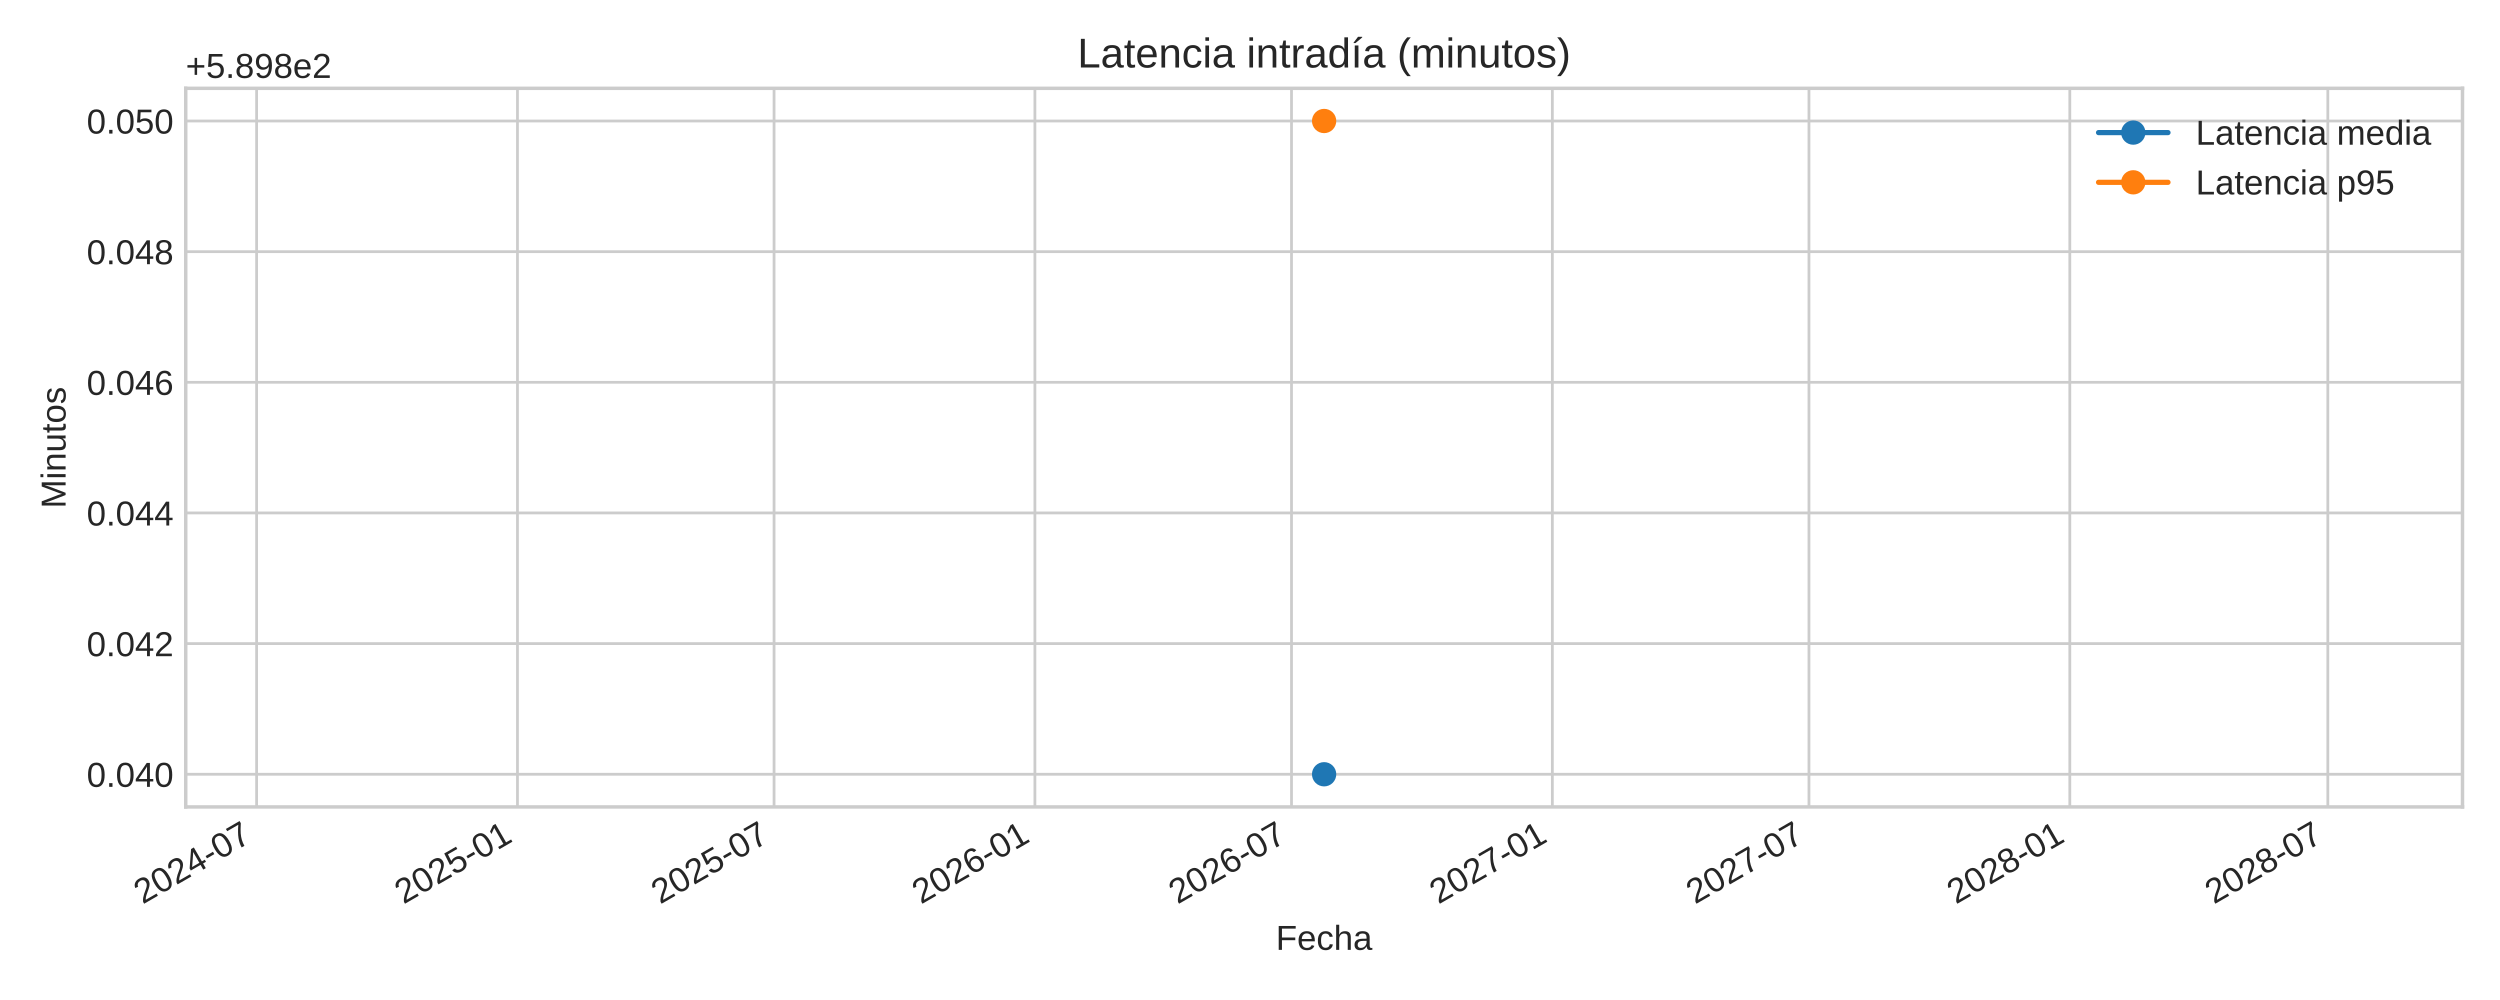
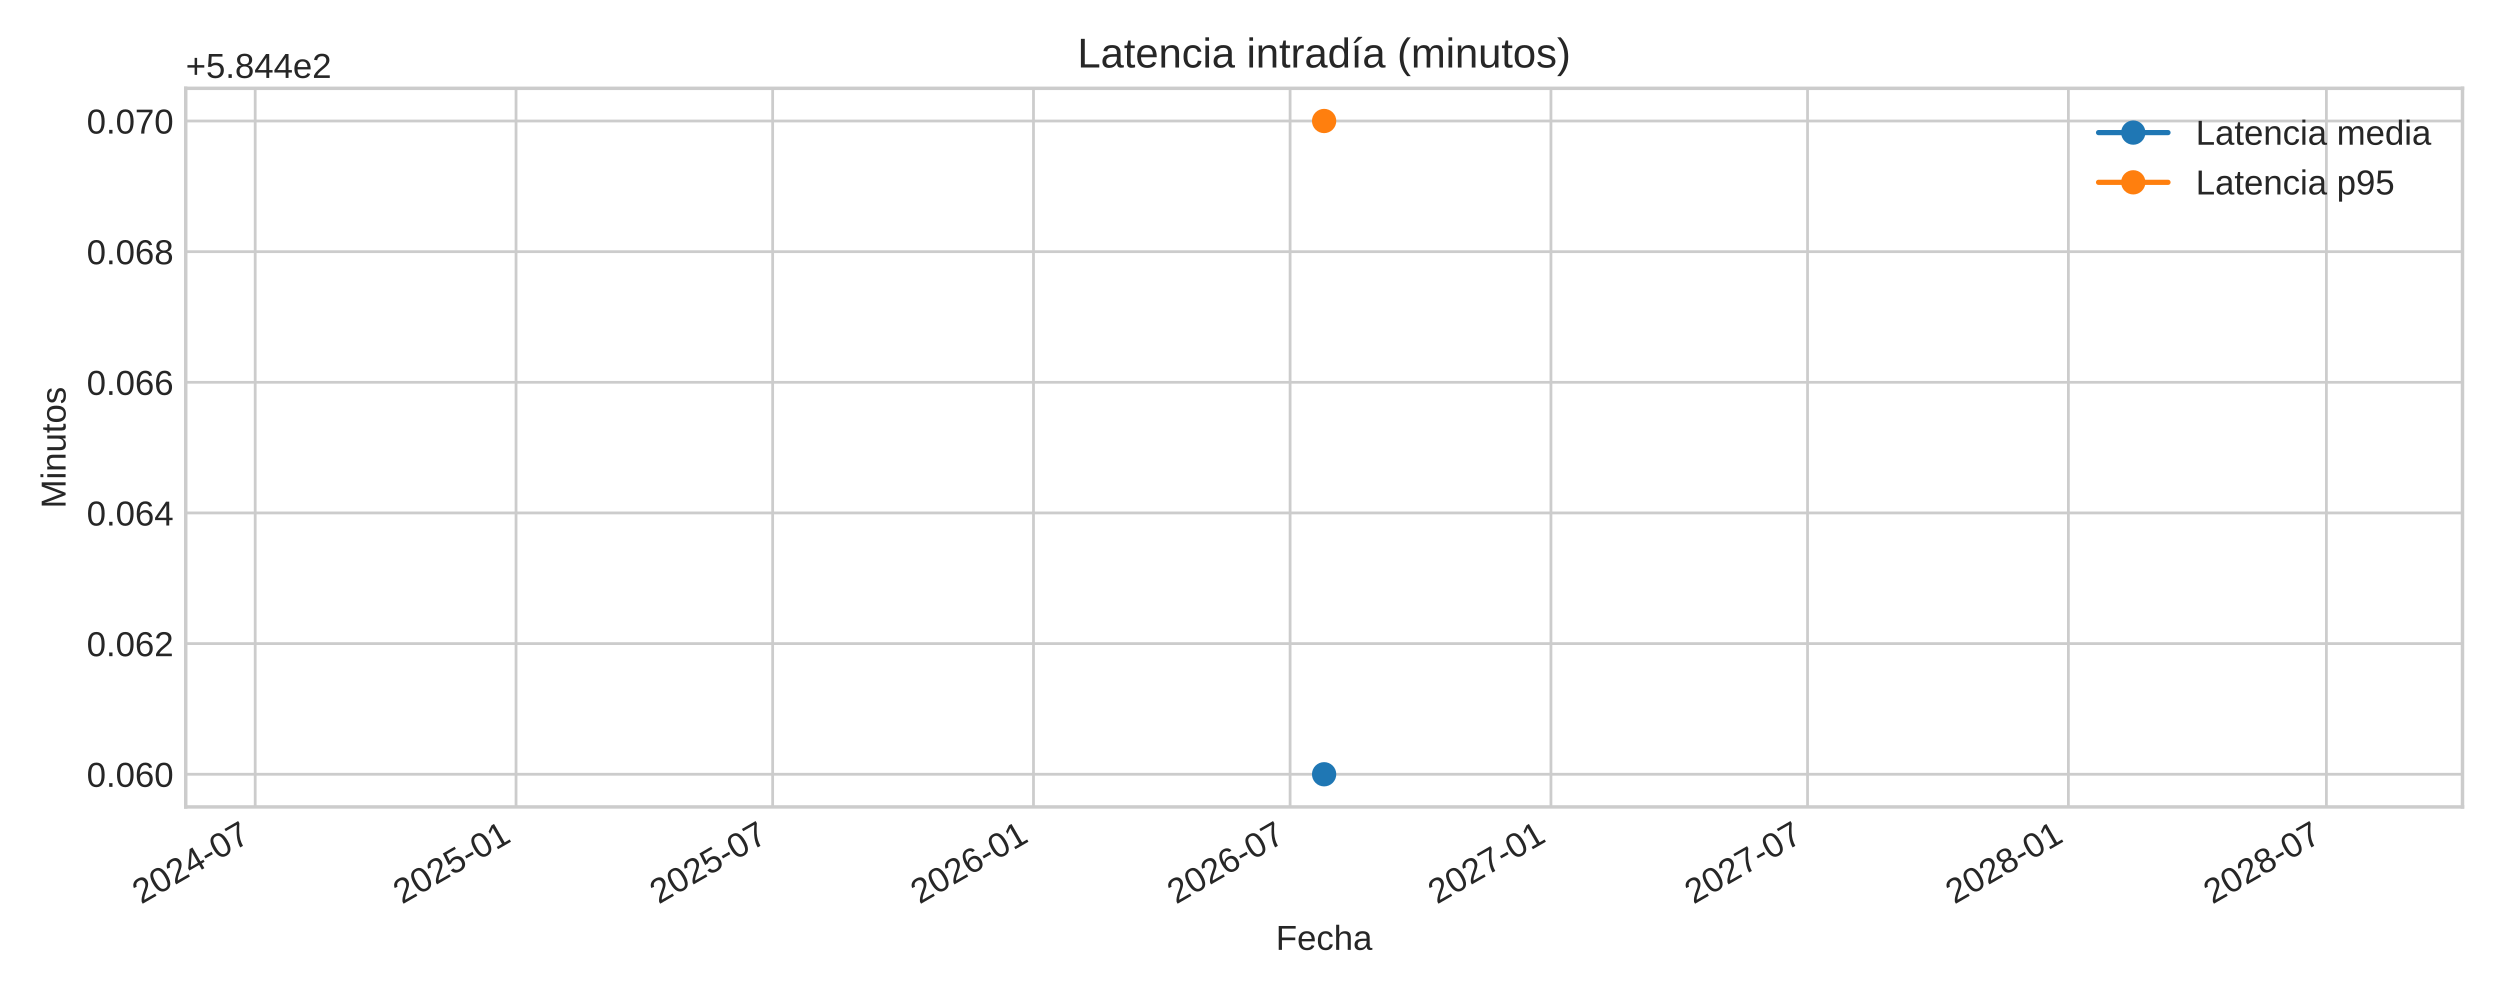
<svg xmlns="http://www.w3.org/2000/svg" xmlns:xlink="http://www.w3.org/1999/xlink" width="720pt" height="288pt" viewBox="0 0 720 288" version="1.1">
  <defs>
    <style type="text/css">*{stroke-linejoin: round; stroke-linecap: butt}</style>
  </defs>
  <g id="figure_1">
    <g id="patch_1">
      <path d="M 0 288  L 720 288  L 720 0  L 0 0  z " style="fill: #ffffff" />
    </g>
    <g id="axes_1">
      <g id="patch_2">
        <path d="M 53.49 232.395  L 709.2 232.395  L 709.2 25.44  L 53.49 25.44  z " style="fill: #ffffff" />
      </g>
      <g id="matplotlib.axis_1">
        <g id="xtick_1">
          <g id="line2d_1">
-             <path d="M 73.904 232.395  L 73.904 25.44  " clip-path="url(#pdc6b048f13)" style="fill: none; stroke: #cccccc; stroke-width: 0.8; stroke-linecap: round" />
+             <path d="M 73.496 232.395  L 73.496 25.44  " clip-path="url(#p162ef3b831)" style="fill: none; stroke: #cccccc; stroke-width: 0.8; stroke-linecap: round" />
          </g>
          <g id="line2d_2" />
          <g id="text_1">
-             <g style="fill: #262626" transform="translate(41.08781 260.5191) rotate(-30) scale(0.1 -0.1)">
+             <g style="fill: #262626" transform="translate(40.67952 260.5191) rotate(-30) scale(0.1 -0.1)">
              <defs>
                <path id="LiberationSans-32" d="M 322 0  L 322 397  Q 481 763 711 1042  Q 941 1322 1194 1548  Q 1447 1775 1695 1969  Q 1944 2163 2144 2356  Q 2344 2550 2467 2762  Q 2591 2975 2591 3244  Q 2591 3606 2378 3806  Q 2166 4006 1788 4006  Q 1428 4006 1195 3811  Q 963 3616 922 3263  L 347 3316  Q 409 3844 795 4156  Q 1181 4469 1788 4469  Q 2453 4469 2811 4155  Q 3169 3841 3169 3263  Q 3169 3006 3051 2753  Q 2934 2500 2703 2247  Q 2472 1994 1819 1463  Q 1459 1169 1246 933  Q 1034 697 941 478  L 3238 478  L 3238 0  L 322 0  z " transform="scale(0.015625)" />
                <path id="LiberationSans-30" d="M 3309 2203  Q 3309 1100 2920 518  Q 2531 -63 1772 -63  Q 1013 -63 631 515  Q 250 1094 250 2203  Q 250 3338 620 3903  Q 991 4469 1791 4469  Q 2569 4469 2939 3897  Q 3309 3325 3309 2203  z M 2738 2203  Q 2738 3156 2517 3584  Q 2297 4013 1791 4013  Q 1272 4013 1045 3591  Q 819 3169 819 2203  Q 819 1266 1048 831  Q 1278 397 1778 397  Q 2275 397 2506 840  Q 2738 1284 2738 2203  z " transform="scale(0.015625)" />
                <path id="LiberationSans-34" d="M 2753 997  L 2753 0  L 2222 0  L 2222 997  L 147 997  L 147 1434  L 2163 4403  L 2753 4403  L 2753 1441  L 3372 1441  L 3372 997  L 2753 997  z M 2222 3769  Q 2216 3750 2134 3603  Q 2053 3456 2013 3397  L 884 1734  L 716 1503  L 666 1441  L 2222 1441  L 2222 3769  z " transform="scale(0.015625)" />
                <path id="LiberationSans-2d" d="M 284 1450  L 284 1950  L 1847 1950  L 1847 1450  L 284 1450  z " transform="scale(0.015625)" />
                <path id="LiberationSans-37" d="M 3238 3947  Q 2563 2916 2284 2331  Q 2006 1747 1867 1178  Q 1728 609 1728 0  L 1141 0  Q 1141 844 1498 1776  Q 1856 2709 2694 3925  L 328 3925  L 328 4403  L 3238 4403  L 3238 3947  z " transform="scale(0.015625)" />
              </defs>
              <use xlink:href="#LiberationSans-32" />
              <use xlink:href="#LiberationSans-30" x="55.615" />
              <use xlink:href="#LiberationSans-32" x="111.23" />
              <use xlink:href="#LiberationSans-34" x="166.846" />
              <use xlink:href="#LiberationSans-2d" x="222.461" />
              <use xlink:href="#LiberationSans-30" x="255.762" />
              <use xlink:href="#LiberationSans-37" x="311.377" />
            </g>
          </g>
        </g>
        <g id="xtick_2">
          <g id="line2d_3">
-             <path d="M 149.029 232.395  L 149.029 25.44  " clip-path="url(#pdc6b048f13)" style="fill: none; stroke: #cccccc; stroke-width: 0.8; stroke-linecap: round" />
+             <path d="M 148.621 232.395  L 148.621 25.44  " clip-path="url(#p162ef3b831)" style="fill: none; stroke: #cccccc; stroke-width: 0.8; stroke-linecap: round" />
          </g>
          <g id="line2d_4" />
          <g id="text_2">
-             <g style="fill: #262626" transform="translate(116.2127 260.5191) rotate(-30) scale(0.1 -0.1)">
+             <g style="fill: #262626" transform="translate(115.8045 260.5191) rotate(-30) scale(0.1 -0.1)">
              <defs>
                <path id="LiberationSans-35" d="M 3291 1434  Q 3291 738 2877 337  Q 2463 -63 1728 -63  Q 1113 -63 734 206  Q 356 475 256 984  L 825 1050  Q 1003 397 1741 397  Q 2194 397 2450 670  Q 2706 944 2706 1422  Q 2706 1838 2448 2094  Q 2191 2350 1753 2350  Q 1525 2350 1328 2278  Q 1131 2206 934 2034  L 384 2034  L 531 4403  L 3034 4403  L 3034 3925  L 1044 3925  L 959 2528  Q 1325 2809 1869 2809  Q 2519 2809 2905 2428  Q 3291 2047 3291 1434  z " transform="scale(0.015625)" />
                <path id="LiberationSans-31" d="M 488 0  L 488 478  L 1609 478  L 1609 3866  L 616 3156  L 616 3688  L 1656 4403  L 2175 4403  L 2175 478  L 3247 478  L 3247 0  L 488 0  z " transform="scale(0.015625)" />
              </defs>
              <use xlink:href="#LiberationSans-32" />
              <use xlink:href="#LiberationSans-30" x="55.615" />
              <use xlink:href="#LiberationSans-32" x="111.23" />
              <use xlink:href="#LiberationSans-35" x="166.846" />
              <use xlink:href="#LiberationSans-2d" x="222.461" />
              <use xlink:href="#LiberationSans-30" x="255.762" />
              <use xlink:href="#LiberationSans-31" x="311.377" />
            </g>
          </g>
        </g>
        <g id="xtick_3">
          <g id="line2d_5">
-             <path d="M 222.929 232.395  L 222.929 25.44  " clip-path="url(#pdc6b048f13)" style="fill: none; stroke: #cccccc; stroke-width: 0.8; stroke-linecap: round" />
+             <path d="M 222.521 232.395  L 222.521 25.44  " clip-path="url(#p162ef3b831)" style="fill: none; stroke: #cccccc; stroke-width: 0.8; stroke-linecap: round" />
          </g>
          <g id="line2d_6" />
          <g id="text_3">
-             <g style="fill: #262626" transform="translate(190.1128 260.5191) rotate(-30) scale(0.1 -0.1)">
+             <g style="fill: #262626" transform="translate(189.7045 260.5191) rotate(-30) scale(0.1 -0.1)">
              <use xlink:href="#LiberationSans-32" />
              <use xlink:href="#LiberationSans-30" x="55.615" />
              <use xlink:href="#LiberationSans-32" x="111.23" />
              <use xlink:href="#LiberationSans-35" x="166.846" />
              <use xlink:href="#LiberationSans-2d" x="222.461" />
              <use xlink:href="#LiberationSans-30" x="255.762" />
              <use xlink:href="#LiberationSans-37" x="311.377" />
            </g>
          </g>
        </g>
        <g id="xtick_4">
          <g id="line2d_7">
-             <path d="M 298.054 232.395  L 298.054 25.44  " clip-path="url(#pdc6b048f13)" style="fill: none; stroke: #cccccc; stroke-width: 0.8; stroke-linecap: round" />
+             <path d="M 297.646 232.395  L 297.646 25.44  " clip-path="url(#p162ef3b831)" style="fill: none; stroke: #cccccc; stroke-width: 0.8; stroke-linecap: round" />
          </g>
          <g id="line2d_8" />
          <g id="text_4">
-             <g style="fill: #262626" transform="translate(265.2377 260.5191) rotate(-30) scale(0.1 -0.1)">
+             <g style="fill: #262626" transform="translate(264.8295 260.5191) rotate(-30) scale(0.1 -0.1)">
              <defs>
                <path id="LiberationSans-36" d="M 3278 1441  Q 3278 744 2900 340  Q 2522 -63 1856 -63  Q 1113 -63 719 490  Q 325 1044 325 2100  Q 325 3244 734 3856  Q 1144 4469 1900 4469  Q 2897 4469 3156 3572  L 2619 3475  Q 2453 4013 1894 4013  Q 1413 4013 1148 3564  Q 884 3116 884 2266  Q 1038 2550 1316 2698  Q 1594 2847 1953 2847  Q 2563 2847 2920 2465  Q 3278 2084 3278 1441  z M 2706 1416  Q 2706 1894 2472 2153  Q 2238 2413 1819 2413  Q 1425 2413 1183 2183  Q 941 1953 941 1550  Q 941 1041 1192 716  Q 1444 391 1838 391  Q 2244 391 2475 664  Q 2706 938 2706 1416  z " transform="scale(0.015625)" />
              </defs>
              <use xlink:href="#LiberationSans-32" />
              <use xlink:href="#LiberationSans-30" x="55.615" />
              <use xlink:href="#LiberationSans-32" x="111.23" />
              <use xlink:href="#LiberationSans-36" x="166.846" />
              <use xlink:href="#LiberationSans-2d" x="222.461" />
              <use xlink:href="#LiberationSans-30" x="255.762" />
              <use xlink:href="#LiberationSans-31" x="311.377" />
            </g>
          </g>
        </g>
        <g id="xtick_5">
          <g id="line2d_9">
-             <path d="M 371.954 232.395  L 371.954 25.44  " clip-path="url(#pdc6b048f13)" style="fill: none; stroke: #cccccc; stroke-width: 0.8; stroke-linecap: round" />
+             <path d="M 371.546 232.395  L 371.546 25.44  " clip-path="url(#p162ef3b831)" style="fill: none; stroke: #cccccc; stroke-width: 0.8; stroke-linecap: round" />
          </g>
          <g id="line2d_10" />
          <g id="text_5">
-             <g style="fill: #262626" transform="translate(339.1378 260.5191) rotate(-30) scale(0.1 -0.1)">
+             <g style="fill: #262626" transform="translate(338.7295 260.5191) rotate(-30) scale(0.1 -0.1)">
              <use xlink:href="#LiberationSans-32" />
              <use xlink:href="#LiberationSans-30" x="55.615" />
              <use xlink:href="#LiberationSans-32" x="111.23" />
              <use xlink:href="#LiberationSans-36" x="166.846" />
              <use xlink:href="#LiberationSans-2d" x="222.461" />
              <use xlink:href="#LiberationSans-30" x="255.762" />
              <use xlink:href="#LiberationSans-37" x="311.377" />
            </g>
          </g>
        </g>
        <g id="xtick_6">
          <g id="line2d_11">
-             <path d="M 447.079 232.395  L 447.079 25.44  " clip-path="url(#pdc6b048f13)" style="fill: none; stroke: #cccccc; stroke-width: 0.8; stroke-linecap: round" />
+             <path d="M 446.671 232.395  L 446.671 25.44  " clip-path="url(#p162ef3b831)" style="fill: none; stroke: #cccccc; stroke-width: 0.8; stroke-linecap: round" />
          </g>
          <g id="line2d_12" />
          <g id="text_6">
-             <g style="fill: #262626" transform="translate(414.2627 260.5191) rotate(-30) scale(0.1 -0.1)">
+             <g style="fill: #262626" transform="translate(413.8545 260.5191) rotate(-30) scale(0.1 -0.1)">
              <use xlink:href="#LiberationSans-32" />
              <use xlink:href="#LiberationSans-30" x="55.615" />
              <use xlink:href="#LiberationSans-32" x="111.23" />
              <use xlink:href="#LiberationSans-37" x="166.846" />
              <use xlink:href="#LiberationSans-2d" x="222.461" />
              <use xlink:href="#LiberationSans-30" x="255.762" />
              <use xlink:href="#LiberationSans-31" x="311.377" />
            </g>
          </g>
        </g>
        <g id="xtick_7">
          <g id="line2d_13">
-             <path d="M 520.979 232.395  L 520.979 25.44  " clip-path="url(#pdc6b048f13)" style="fill: none; stroke: #cccccc; stroke-width: 0.8; stroke-linecap: round" />
+             <path d="M 520.571 232.395  L 520.571 25.44  " clip-path="url(#p162ef3b831)" style="fill: none; stroke: #cccccc; stroke-width: 0.8; stroke-linecap: round" />
          </g>
          <g id="line2d_14" />
          <g id="text_7">
-             <g style="fill: #262626" transform="translate(488.1628 260.5191) rotate(-30) scale(0.1 -0.1)">
+             <g style="fill: #262626" transform="translate(487.7545 260.5191) rotate(-30) scale(0.1 -0.1)">
              <use xlink:href="#LiberationSans-32" />
              <use xlink:href="#LiberationSans-30" x="55.615" />
              <use xlink:href="#LiberationSans-32" x="111.23" />
              <use xlink:href="#LiberationSans-37" x="166.846" />
              <use xlink:href="#LiberationSans-2d" x="222.461" />
              <use xlink:href="#LiberationSans-30" x="255.762" />
              <use xlink:href="#LiberationSans-37" x="311.377" />
            </g>
          </g>
        </g>
        <g id="xtick_8">
          <g id="line2d_15">
-             <path d="M 596.104 232.395  L 596.104 25.44  " clip-path="url(#pdc6b048f13)" style="fill: none; stroke: #cccccc; stroke-width: 0.8; stroke-linecap: round" />
+             <path d="M 595.696 232.395  L 595.696 25.44  " clip-path="url(#p162ef3b831)" style="fill: none; stroke: #cccccc; stroke-width: 0.8; stroke-linecap: round" />
          </g>
          <g id="line2d_16" />
          <g id="text_8">
-             <g style="fill: #262626" transform="translate(563.2877 260.5191) rotate(-30) scale(0.1 -0.1)">
+             <g style="fill: #262626" transform="translate(562.8795 260.5191) rotate(-30) scale(0.1 -0.1)">
              <defs>
                <path id="LiberationSans-38" d="M 3281 1228  Q 3281 619 2893 278  Q 2506 -63 1781 -63  Q 1075 -63 676 271  Q 278 606 278 1222  Q 278 1653 525 1947  Q 772 2241 1156 2303  L 1156 2316  Q 797 2400 589 2681  Q 381 2963 381 3341  Q 381 3844 757 4156  Q 1134 4469 1769 4469  Q 2419 4469 2795 4162  Q 3172 3856 3172 3334  Q 3172 2956 2962 2675  Q 2753 2394 2391 2322  L 2391 2309  Q 2813 2241 3047 1952  Q 3281 1663 3281 1228  z M 2588 3303  Q 2588 4050 1769 4050  Q 1372 4050 1164 3862  Q 956 3675 956 3303  Q 956 2925 1170 2726  Q 1384 2528 1775 2528  Q 2172 2528 2380 2711  Q 2588 2894 2588 3303  z M 2697 1281  Q 2697 1691 2453 1898  Q 2209 2106 1769 2106  Q 1341 2106 1100 1882  Q 859 1659 859 1269  Q 859 359 1788 359  Q 2247 359 2472 579  Q 2697 800 2697 1281  z " transform="scale(0.015625)" />
              </defs>
              <use xlink:href="#LiberationSans-32" />
              <use xlink:href="#LiberationSans-30" x="55.615" />
              <use xlink:href="#LiberationSans-32" x="111.23" />
              <use xlink:href="#LiberationSans-38" x="166.846" />
              <use xlink:href="#LiberationSans-2d" x="222.461" />
              <use xlink:href="#LiberationSans-30" x="255.762" />
              <use xlink:href="#LiberationSans-31" x="311.377" />
            </g>
          </g>
        </g>
        <g id="xtick_9">
          <g id="line2d_17">
-             <path d="M 670.413 232.395  L 670.413 25.44  " clip-path="url(#pdc6b048f13)" style="fill: none; stroke: #cccccc; stroke-width: 0.8; stroke-linecap: round" />
+             <path d="M 670.004 232.395  L 670.004 25.44  " clip-path="url(#p162ef3b831)" style="fill: none; stroke: #cccccc; stroke-width: 0.8; stroke-linecap: round" />
          </g>
          <g id="line2d_18" />
          <g id="text_9">
-             <g style="fill: #262626" transform="translate(637.5961 260.5191) rotate(-30) scale(0.1 -0.1)">
+             <g style="fill: #262626" transform="translate(637.1878 260.5191) rotate(-30) scale(0.1 -0.1)">
              <use xlink:href="#LiberationSans-32" />
              <use xlink:href="#LiberationSans-30" x="55.615" />
              <use xlink:href="#LiberationSans-32" x="111.23" />
              <use xlink:href="#LiberationSans-38" x="166.846" />
              <use xlink:href="#LiberationSans-2d" x="222.461" />
              <use xlink:href="#LiberationSans-30" x="255.762" />
              <use xlink:href="#LiberationSans-37" x="311.377" />
            </g>
          </g>
        </g>
        <g id="text_10">
          <g style="fill: #262626" transform="translate(367.4497 273.563) scale(0.1 -0.1)">
            <defs>
              <path id="LiberationSans-46" d="M 1122 3916  L 1122 2278  L 3578 2278  L 3578 1784  L 1122 1784  L 1122 0  L 525 0  L 525 4403  L 3653 4403  L 3653 3916  L 1122 3916  z " transform="scale(0.015625)" />
              <path id="LiberationSans-65" d="M 863 1572  Q 863 991 1103 675  Q 1344 359 1806 359  Q 2172 359 2392 506  Q 2613 653 2691 878  L 3184 738  Q 2881 -63 1806 -63  Q 1056 -63 664 384  Q 272 831 272 1713  Q 272 2550 664 2997  Q 1056 3444 1784 3444  Q 3275 3444 3275 1647  L 3275 1572  L 863 1572  z M 2694 2003  Q 2647 2538 2422 2783  Q 2197 3028 1775 3028  Q 1366 3028 1127 2754  Q 888 2481 869 2003  L 2694 2003  z " transform="scale(0.015625)" />
              <path id="LiberationSans-63" d="M 859 1706  Q 859 1031 1071 706  Q 1284 381 1713 381  Q 2013 381 2214 543  Q 2416 706 2463 1044  L 3031 1006  Q 2966 519 2616 228  Q 2266 -63 1728 -63  Q 1019 -63 645 385  Q 272 834 272 1694  Q 272 2547 647 2995  Q 1022 3444 1722 3444  Q 2241 3444 2583 3175  Q 2925 2906 3013 2434  L 2434 2391  Q 2391 2672 2212 2837  Q 2034 3003 1706 3003  Q 1259 3003 1059 2706  Q 859 2409 859 1706  z " transform="scale(0.015625)" />
              <path id="LiberationSans-68" d="M 991 2803  Q 1172 3134 1426 3289  Q 1681 3444 2072 3444  Q 2622 3444 2883 3170  Q 3144 2897 3144 2253  L 3144 0  L 2578 0  L 2578 2144  Q 2578 2500 2512 2673  Q 2447 2847 2297 2928  Q 2147 3009 1881 3009  Q 1484 3009 1245 2734  Q 1006 2459 1006 1994  L 1006 0  L 444 0  L 444 4638  L 1006 4638  L 1006 3431  Q 1006 3241 995 3037  Q 984 2834 981 2803  L 991 2803  z " transform="scale(0.015625)" />
              <path id="LiberationSans-61" d="M 1294 -63  Q 784 -63 528 206  Q 272 475 272 944  Q 272 1469 617 1750  Q 963 2031 1731 2050  L 2491 2063  L 2491 2247  Q 2491 2659 2316 2837  Q 2141 3016 1766 3016  Q 1388 3016 1216 2887  Q 1044 2759 1009 2478  L 422 2531  Q 566 3444 1778 3444  Q 2416 3444 2737 3151  Q 3059 2859 3059 2306  L 3059 850  Q 3059 600 3125 473  Q 3191 347 3375 347  Q 3456 347 3559 369  L 3559 19  Q 3347 -31 3125 -31  Q 2813 -31 2670 133  Q 2528 297 2509 647  L 2491 647  Q 2275 259 1989 98  Q 1703 -63 1294 -63  z M 1422 359  Q 1731 359 1972 500  Q 2213 641 2352 886  Q 2491 1131 2491 1391  L 2491 1669  L 1875 1656  Q 1478 1650 1273 1575  Q 1069 1500 959 1344  Q 850 1188 850 934  Q 850 659 998 509  Q 1147 359 1422 359  z " transform="scale(0.015625)" />
            </defs>
            <use xlink:href="#LiberationSans-46" />
            <use xlink:href="#LiberationSans-65" x="61.084" />
            <use xlink:href="#LiberationSans-63" x="116.699" />
            <use xlink:href="#LiberationSans-68" x="166.699" />
            <use xlink:href="#LiberationSans-61" x="222.314" />
          </g>
        </g>
      </g>
      <g id="matplotlib.axis_2">
        <g id="ytick_1">
          <g id="line2d_19">
-             <path d="M 53.49 222.988  L 709.2 222.988  " clip-path="url(#pdc6b048f13)" style="fill: none; stroke: #cccccc; stroke-width: 0.8; stroke-linecap: round" />
+             <path d="M 53.49 222.988  L 709.2 222.988  " clip-path="url(#p162ef3b831)" style="fill: none; stroke: #cccccc; stroke-width: 0.8; stroke-linecap: round" />
          </g>
          <g id="line2d_20" />
          <g id="text_11">
            <g style="fill: #262626" transform="translate(24.96813 226.6118) scale(0.1 -0.1)">
              <defs>
                <path id="LiberationSans-2e" d="M 584 0  L 584 684  L 1194 684  L 1194 0  L 584 0  z " transform="scale(0.015625)" />
              </defs>
              <use xlink:href="#LiberationSans-30" />
              <use xlink:href="#LiberationSans-2e" x="55.615" />
              <use xlink:href="#LiberationSans-30" x="83.398" />
-               <use xlink:href="#LiberationSans-34" x="139.014" />
+               <use xlink:href="#LiberationSans-36" x="139.014" />
              <use xlink:href="#LiberationSans-30" x="194.629" />
            </g>
          </g>
        </g>
        <g id="ytick_2">
          <g id="line2d_21">
-             <path d="M 53.49 185.36  L 709.2 185.36  " clip-path="url(#pdc6b048f13)" style="fill: none; stroke: #cccccc; stroke-width: 0.8; stroke-linecap: round" />
+             <path d="M 53.49 185.36  L 709.2 185.36  " clip-path="url(#p162ef3b831)" style="fill: none; stroke: #cccccc; stroke-width: 0.8; stroke-linecap: round" />
          </g>
          <g id="line2d_22" />
          <g id="text_12">
            <g style="fill: #262626" transform="translate(24.96813 188.9836) scale(0.1 -0.1)">
              <use xlink:href="#LiberationSans-30" />
              <use xlink:href="#LiberationSans-2e" x="55.615" />
              <use xlink:href="#LiberationSans-30" x="83.398" />
-               <use xlink:href="#LiberationSans-34" x="139.014" />
+               <use xlink:href="#LiberationSans-36" x="139.014" />
              <use xlink:href="#LiberationSans-32" x="194.629" />
            </g>
          </g>
        </g>
        <g id="ytick_3">
          <g id="line2d_23">
-             <path d="M 53.49 147.732  L 709.2 147.732  " clip-path="url(#pdc6b048f13)" style="fill: none; stroke: #cccccc; stroke-width: 0.8; stroke-linecap: round" />
+             <path d="M 53.49 147.732  L 709.2 147.732  " clip-path="url(#p162ef3b831)" style="fill: none; stroke: #cccccc; stroke-width: 0.8; stroke-linecap: round" />
          </g>
          <g id="line2d_24" />
          <g id="text_13">
            <g style="fill: #262626" transform="translate(24.96813 151.3553) scale(0.1 -0.1)">
              <use xlink:href="#LiberationSans-30" />
              <use xlink:href="#LiberationSans-2e" x="55.615" />
              <use xlink:href="#LiberationSans-30" x="83.398" />
-               <use xlink:href="#LiberationSans-34" x="139.014" />
+               <use xlink:href="#LiberationSans-36" x="139.014" />
              <use xlink:href="#LiberationSans-34" x="194.629" />
            </g>
          </g>
        </g>
        <g id="ytick_4">
          <g id="line2d_25">
-             <path d="M 53.49 110.104  L 709.2 110.104  " clip-path="url(#pdc6b048f13)" style="fill: none; stroke: #cccccc; stroke-width: 0.8; stroke-linecap: round" />
+             <path d="M 53.49 110.104  L 709.2 110.104  " clip-path="url(#p162ef3b831)" style="fill: none; stroke: #cccccc; stroke-width: 0.8; stroke-linecap: round" />
          </g>
          <g id="line2d_26" />
          <g id="text_14">
            <g style="fill: #262626" transform="translate(24.96813 113.727) scale(0.1 -0.1)">
              <use xlink:href="#LiberationSans-30" />
              <use xlink:href="#LiberationSans-2e" x="55.615" />
              <use xlink:href="#LiberationSans-30" x="83.398" />
-               <use xlink:href="#LiberationSans-34" x="139.014" />
+               <use xlink:href="#LiberationSans-36" x="139.014" />
              <use xlink:href="#LiberationSans-36" x="194.629" />
            </g>
          </g>
        </g>
        <g id="ytick_5">
          <g id="line2d_27">
-             <path d="M 53.49 72.475  L 709.2 72.475  " clip-path="url(#pdc6b048f13)" style="fill: none; stroke: #cccccc; stroke-width: 0.8; stroke-linecap: round" />
+             <path d="M 53.49 72.475  L 709.2 72.475  " clip-path="url(#p162ef3b831)" style="fill: none; stroke: #cccccc; stroke-width: 0.8; stroke-linecap: round" />
          </g>
          <g id="line2d_28" />
          <g id="text_15">
            <g style="fill: #262626" transform="translate(24.96813 76.09877) scale(0.1 -0.1)">
              <use xlink:href="#LiberationSans-30" />
              <use xlink:href="#LiberationSans-2e" x="55.615" />
              <use xlink:href="#LiberationSans-30" x="83.398" />
-               <use xlink:href="#LiberationSans-34" x="139.014" />
+               <use xlink:href="#LiberationSans-36" x="139.014" />
              <use xlink:href="#LiberationSans-38" x="194.629" />
            </g>
          </g>
        </g>
        <g id="ytick_6">
          <g id="line2d_29">
-             <path d="M 53.49 34.847  L 709.2 34.847  " clip-path="url(#pdc6b048f13)" style="fill: none; stroke: #cccccc; stroke-width: 0.8; stroke-linecap: round" />
+             <path d="M 53.49 34.847  L 709.2 34.847  " clip-path="url(#p162ef3b831)" style="fill: none; stroke: #cccccc; stroke-width: 0.8; stroke-linecap: round" />
          </g>
          <g id="line2d_30" />
          <g id="text_16">
            <g style="fill: #262626" transform="translate(24.96813 38.4705) scale(0.1 -0.1)">
              <use xlink:href="#LiberationSans-30" />
              <use xlink:href="#LiberationSans-2e" x="55.615" />
              <use xlink:href="#LiberationSans-30" x="83.398" />
-               <use xlink:href="#LiberationSans-35" x="139.014" />
+               <use xlink:href="#LiberationSans-37" x="139.014" />
              <use xlink:href="#LiberationSans-30" x="194.629" />
            </g>
          </g>
        </g>
        <g id="text_17">
          <g style="fill: #262626" transform="translate(18.89313 146.424) rotate(-90) scale(0.1 -0.1)">
            <defs>
              <path id="LiberationSans-4d" d="M 4269 0  L 4269 2938  Q 4269 3425 4297 3875  Q 4144 3316 4022 3000  L 2884 0  L 2466 0  L 1313 3000  L 1138 3531  L 1034 3875  L 1044 3528  L 1056 2938  L 1056 0  L 525 0  L 525 4403  L 1309 4403  L 2481 1350  Q 2544 1166 2601 955  Q 2659 744 2678 650  Q 2703 775 2783 1029  Q 2863 1284 2891 1350  L 4041 4403  L 4806 4403  L 4806 0  L 4269 0  z " transform="scale(0.015625)" />
              <path id="LiberationSans-69" d="M 428 4100  L 428 4638  L 991 4638  L 991 4100  L 428 4100  z M 428 0  L 428 3381  L 991 3381  L 991 0  L 428 0  z " transform="scale(0.015625)" />
              <path id="LiberationSans-6e" d="M 2578 0  L 2578 2144  Q 2578 2478 2512 2662  Q 2447 2847 2303 2928  Q 2159 3009 1881 3009  Q 1475 3009 1240 2731  Q 1006 2453 1006 1959  L 1006 0  L 444 0  L 444 2659  Q 444 3250 425 3381  L 956 3381  Q 959 3366 962 3297  Q 966 3228 970 3139  Q 975 3050 981 2803  L 991 2803  Q 1184 3153 1439 3298  Q 1694 3444 2072 3444  Q 2628 3444 2886 3167  Q 3144 2891 3144 2253  L 3144 0  L 2578 0  z " transform="scale(0.015625)" />
              <path id="LiberationSans-75" d="M 981 3381  L 981 1238  Q 981 903 1047 718  Q 1113 534 1256 453  Q 1400 372 1678 372  Q 2084 372 2318 650  Q 2553 928 2553 1422  L 2553 3381  L 3116 3381  L 3116 722  Q 3116 131 3134 0  L 2603 0  Q 2600 16 2597 84  Q 2594 153 2589 242  Q 2584 331 2578 578  L 2569 578  Q 2375 228 2120 82  Q 1866 -63 1488 -63  Q 931 -63 673 214  Q 416 491 416 1128  L 416 3381  L 981 3381  z " transform="scale(0.015625)" />
              <path id="LiberationSans-74" d="M 1731 25  Q 1453 -50 1163 -50  Q 488 -50 488 716  L 488 2972  L 97 2972  L 97 3381  L 509 3381  L 675 4138  L 1050 4138  L 1050 3381  L 1675 3381  L 1675 2972  L 1050 2972  L 1050 838  Q 1050 594 1129 495  Q 1209 397 1406 397  Q 1519 397 1731 441  L 1731 25  z " transform="scale(0.015625)" />
              <path id="LiberationSans-6f" d="M 3291 1694  Q 3291 806 2900 371  Q 2509 -63 1766 -63  Q 1025 -63 647 389  Q 269 841 269 1694  Q 269 3444 1784 3444  Q 2559 3444 2925 3017  Q 3291 2591 3291 1694  z M 2700 1694  Q 2700 2394 2492 2711  Q 2284 3028 1794 3028  Q 1300 3028 1079 2704  Q 859 2381 859 1694  Q 859 1025 1076 689  Q 1294 353 1759 353  Q 2266 353 2483 678  Q 2700 1003 2700 1694  z " transform="scale(0.015625)" />
              <path id="LiberationSans-73" d="M 2969 934  Q 2969 456 2608 196  Q 2247 -63 1597 -63  Q 966 -63 623 145  Q 281 353 178 794  L 675 891  Q 747 619 972 492  Q 1197 366 1597 366  Q 2025 366 2223 497  Q 2422 628 2422 891  Q 2422 1091 2284 1216  Q 2147 1341 1841 1422  L 1438 1528  Q 953 1653 748 1773  Q 544 1894 428 2066  Q 313 2238 313 2488  Q 313 2950 642 3192  Q 972 3434 1603 3434  Q 2163 3434 2492 3237  Q 2822 3041 2909 2606  L 2403 2544  Q 2356 2769 2151 2889  Q 1947 3009 1603 3009  Q 1222 3009 1040 2893  Q 859 2778 859 2544  Q 859 2400 934 2306  Q 1009 2213 1156 2147  Q 1303 2081 1775 1966  Q 2222 1853 2419 1758  Q 2616 1663 2730 1547  Q 2844 1431 2906 1279  Q 2969 1128 2969 934  z " transform="scale(0.015625)" />
            </defs>
            <use xlink:href="#LiberationSans-4d" />
            <use xlink:href="#LiberationSans-69" x="83.301" />
            <use xlink:href="#LiberationSans-6e" x="105.518" />
            <use xlink:href="#LiberationSans-75" x="161.133" />
            <use xlink:href="#LiberationSans-74" x="216.748" />
            <use xlink:href="#LiberationSans-6f" x="244.531" />
            <use xlink:href="#LiberationSans-73" x="300.146" />
          </g>
        </g>
        <g id="text_18">
          <g style="fill: #262626" transform="translate(53.49 22.44) scale(0.1 -0.1)">
            <defs>
              <path id="LiberationSans-2b" d="M 2097 1900  L 2097 563  L 1638 563  L 1638 1900  L 313 1900  L 313 2356  L 1638 2356  L 1638 3694  L 2097 3694  L 2097 2356  L 3422 2356  L 3422 1900  L 2097 1900  z " transform="scale(0.015625)" />
-               <path id="LiberationSans-39" d="M 3256 2291  Q 3256 1156 2842 546  Q 2428 -63 1663 -63  Q 1147 -63 836 154  Q 525 372 391 856  L 928 941  Q 1097 391 1672 391  Q 2156 391 2422 841  Q 2688 1291 2700 2125  Q 2575 1844 2272 1673  Q 1969 1503 1606 1503  Q 1013 1503 656 1909  Q 300 2316 300 2988  Q 300 3678 687 4073  Q 1075 4469 1766 4469  Q 2500 4469 2878 3925  Q 3256 3381 3256 2291  z M 2644 2834  Q 2644 3366 2400 3689  Q 2156 4013 1747 4013  Q 1341 4013 1106 3736  Q 872 3459 872 2988  Q 872 2506 1106 2226  Q 1341 1947 1741 1947  Q 1984 1947 2193 2058  Q 2403 2169 2523 2372  Q 2644 2575 2644 2834  z " transform="scale(0.015625)" />
            </defs>
            <use xlink:href="#LiberationSans-2b" />
            <use xlink:href="#LiberationSans-35" x="58.398" />
            <use xlink:href="#LiberationSans-2e" x="114.014" />
            <use xlink:href="#LiberationSans-38" x="141.797" />
-             <use xlink:href="#LiberationSans-39" x="197.412" />
-             <use xlink:href="#LiberationSans-38" x="253.027" />
+             <use xlink:href="#LiberationSans-34" x="197.412" />
+             <use xlink:href="#LiberationSans-34" x="253.027" />
            <use xlink:href="#LiberationSans-65" x="308.643" />
            <use xlink:href="#LiberationSans-32" x="364.258" />
          </g>
        </g>
      </g>
      <g id="line2d_31">
-         <path d="M 381.345 222.988  " clip-path="url(#pdc6b048f13)" style="fill: none; stroke: #1f77b4; stroke-width: 1.5; stroke-linecap: round" />
+         <path d="M 381.345 222.988  " clip-path="url(#p162ef3b831)" style="fill: none; stroke: #1f77b4; stroke-width: 1.5; stroke-linecap: round" />
        <defs>
-           <path id="mb0602f8c25" d="M 0 3  C 0.796 3 1.559 2.684 2.121 2.121  C 2.684 1.559 3 0.796 3 0  C 3 -0.796 2.684 -1.559 2.121 -2.121  C 1.559 -2.684 0.796 -3 0 -3  C -0.796 -3 -1.559 -2.684 -2.121 -2.121  C -2.684 -1.559 -3 -0.796 -3 0  C -3 0.796 -2.684 1.559 -2.121 2.121  C -1.559 2.684 -0.796 3 0 3  z " style="stroke: #1f77b4" />
+           <path id="m92ec6583d2" d="M 0 3  C 0.796 3 1.559 2.684 2.121 2.121  C 2.684 1.559 3 0.796 3 0  C 3 -0.796 2.684 -1.559 2.121 -2.121  C 1.559 -2.684 0.796 -3 0 -3  C -0.796 -3 -1.559 -2.684 -2.121 -2.121  C -2.684 -1.559 -3 -0.796 -3 0  C -3 0.796 -2.684 1.559 -2.121 2.121  C -1.559 2.684 -0.796 3 0 3  z " style="stroke: #1f77b4" />
        </defs>
-         <g clip-path="url(#pdc6b048f13)">
-           <use xlink:href="#mb0602f8c25" x="381.345" y="222.988" style="fill: #1f77b4; stroke: #1f77b4" />
+         <g clip-path="url(#p162ef3b831)">
+           <use xlink:href="#m92ec6583d2" x="381.345" y="222.988" style="fill: #1f77b4; stroke: #1f77b4" />
        </g>
      </g>
      <g id="line2d_32">
-         <path d="M 381.345 34.847  " clip-path="url(#pdc6b048f13)" style="fill: none; stroke: #ff7f0e; stroke-width: 1.5; stroke-linecap: round" />
+         <path d="M 381.345 34.847  " clip-path="url(#p162ef3b831)" style="fill: none; stroke: #ff7f0e; stroke-width: 1.5; stroke-linecap: round" />
        <defs>
-           <path id="m17538138f3" d="M 0 3  C 0.796 3 1.559 2.684 2.121 2.121  C 2.684 1.559 3 0.796 3 0  C 3 -0.796 2.684 -1.559 2.121 -2.121  C 1.559 -2.684 0.796 -3 0 -3  C -0.796 -3 -1.559 -2.684 -2.121 -2.121  C -2.684 -1.559 -3 -0.796 -3 0  C -3 0.796 -2.684 1.559 -2.121 2.121  C -1.559 2.684 -0.796 3 0 3  z " style="stroke: #ff7f0e" />
+           <path id="mf8cfde0060" d="M 0 3  C 0.796 3 1.559 2.684 2.121 2.121  C 2.684 1.559 3 0.796 3 0  C 3 -0.796 2.684 -1.559 2.121 -2.121  C 1.559 -2.684 0.796 -3 0 -3  C -0.796 -3 -1.559 -2.684 -2.121 -2.121  C -2.684 -1.559 -3 -0.796 -3 0  C -3 0.796 -2.684 1.559 -2.121 2.121  C -1.559 2.684 -0.796 3 0 3  z " style="stroke: #ff7f0e" />
        </defs>
-         <g clip-path="url(#pdc6b048f13)">
-           <use xlink:href="#m17538138f3" x="381.345" y="34.847" style="fill: #ff7f0e; stroke: #ff7f0e" />
+         <g clip-path="url(#p162ef3b831)">
+           <use xlink:href="#mf8cfde0060" x="381.345" y="34.847" style="fill: #ff7f0e; stroke: #ff7f0e" />
        </g>
      </g>
      <g id="patch_3">
        <path d="M 53.49 232.395  L 53.49 25.44  " style="fill: none; stroke: #cccccc; stroke-linejoin: miter; stroke-linecap: square" />
      </g>
      <g id="patch_4">
        <path d="M 709.2 232.395  L 709.2 25.44  " style="fill: none; stroke: #cccccc; stroke-linejoin: miter; stroke-linecap: square" />
      </g>
      <g id="patch_5">
        <path d="M 53.49 232.395  L 709.2 232.395  " style="fill: none; stroke: #cccccc; stroke-linejoin: miter; stroke-linecap: square" />
      </g>
      <g id="patch_6">
        <path d="M 53.49 25.44  L 709.2 25.44  " style="fill: none; stroke: #cccccc; stroke-linejoin: miter; stroke-linecap: square" />
      </g>
      <g id="text_19">
        <g style="fill: #262626" transform="translate(310.3144 19.44) scale(0.12 -0.12)">
          <defs>
            <path id="LiberationSans-4c" d="M 525 0  L 525 4403  L 1122 4403  L 1122 488  L 3347 488  L 3347 0  L 525 0  z " transform="scale(0.015625)" />
            <path id="LiberationSans-20" transform="scale(0.015625)" />
            <path id="LiberationSans-72" d="M 444 0  L 444 2594  Q 444 2950 425 3381  L 956 3381  Q 981 2806 981 2691  L 994 2691  Q 1128 3125 1303 3284  Q 1478 3444 1797 3444  Q 1909 3444 2025 3413  L 2025 2897  Q 1913 2928 1725 2928  Q 1375 2928 1190 2626  Q 1006 2325 1006 1763  L 1006 0  L 444 0  z " transform="scale(0.015625)" />
            <path id="LiberationSans-64" d="M 2566 544  Q 2409 219 2151 78  Q 1894 -63 1513 -63  Q 872 -63 570 368  Q 269 800 269 1675  Q 269 3444 1513 3444  Q 1897 3444 2153 3303  Q 2409 3163 2566 2856  L 2572 2856  L 2566 3234  L 2566 4638  L 3128 4638  L 3128 697  Q 3128 169 3147 0  L 2609 0  Q 2600 50 2589 231  Q 2578 413 2578 544  L 2566 544  z M 859 1694  Q 859 984 1046 678  Q 1234 372 1656 372  Q 2134 372 2350 703  Q 2566 1034 2566 1731  Q 2566 2403 2350 2715  Q 2134 3028 1663 3028  Q 1238 3028 1048 2714  Q 859 2400 859 1694  z " transform="scale(0.015625)" />
            <path id="LiberationSans-ed" d="M 606 0  L 606 3381  L 1169 3381  L 1169 0  L 606 0  z M 425 3753  L 425 3816  L 1103 4713  L 1750 4713  L 1750 4622  L 719 3753  L 425 3753  z " transform="scale(0.015625)" />
            <path id="LiberationSans-28" d="M 397 1663  Q 397 2566 680 3284  Q 963 4003 1550 4638  L 2094 4638  Q 1509 3988 1236 3256  Q 963 2525 963 1656  Q 963 791 1233 62  Q 1503 -666 2094 -1325  L 1550 -1325  Q 959 -688 678 32  Q 397 753 397 1650  L 397 1663  z " transform="scale(0.015625)" />
            <path id="LiberationSans-6d" d="M 2400 0  L 2400 2144  Q 2400 2634 2265 2821  Q 2131 3009 1781 3009  Q 1422 3009 1212 2734  Q 1003 2459 1003 1959  L 1003 0  L 444 0  L 444 2659  Q 444 3250 425 3381  L 956 3381  Q 959 3366 962 3297  Q 966 3228 970 3139  Q 975 3050 981 2803  L 991 2803  Q 1172 3163 1406 3303  Q 1641 3444 1978 3444  Q 2363 3444 2586 3291  Q 2809 3138 2897 2803  L 2906 2803  Q 3081 3144 3329 3294  Q 3578 3444 3931 3444  Q 4444 3444 4676 3166  Q 4909 2888 4909 2253  L 4909 0  L 4353 0  L 4353 2144  Q 4353 2634 4218 2821  Q 4084 3009 3734 3009  Q 3366 3009 3161 2736  Q 2956 2463 2956 1959  L 2956 0  L 2400 0  z " transform="scale(0.015625)" />
            <path id="LiberationSans-29" d="M 1734 1650  Q 1734 747 1451 28  Q 1169 -691 581 -1325  L 38 -1325  Q 625 -669 897 57  Q 1169 784 1169 1656  Q 1169 2528 895 3256  Q 622 3984 38 4638  L 581 4638  Q 1172 4000 1453 3279  Q 1734 2559 1734 1663  L 1734 1650  z " transform="scale(0.015625)" />
          </defs>
          <use xlink:href="#LiberationSans-4c" />
          <use xlink:href="#LiberationSans-61" x="55.615" />
          <use xlink:href="#LiberationSans-74" x="111.23" />
          <use xlink:href="#LiberationSans-65" x="139.014" />
          <use xlink:href="#LiberationSans-6e" x="194.629" />
          <use xlink:href="#LiberationSans-63" x="250.244" />
          <use xlink:href="#LiberationSans-69" x="300.244" />
          <use xlink:href="#LiberationSans-61" x="322.461" />
          <use xlink:href="#LiberationSans-20" x="378.076" />
          <use xlink:href="#LiberationSans-69" x="405.859" />
          <use xlink:href="#LiberationSans-6e" x="428.076" />
          <use xlink:href="#LiberationSans-74" x="483.691" />
          <use xlink:href="#LiberationSans-72" x="511.475" />
          <use xlink:href="#LiberationSans-61" x="544.775" />
          <use xlink:href="#LiberationSans-64" x="600.391" />
          <use xlink:href="#LiberationSans-ed" x="656.006" />
          <use xlink:href="#LiberationSans-61" x="683.789" />
          <use xlink:href="#LiberationSans-20" x="739.404" />
          <use xlink:href="#LiberationSans-28" x="767.188" />
          <use xlink:href="#LiberationSans-6d" x="800.488" />
          <use xlink:href="#LiberationSans-69" x="883.789" />
          <use xlink:href="#LiberationSans-6e" x="906.006" />
          <use xlink:href="#LiberationSans-75" x="961.621" />
          <use xlink:href="#LiberationSans-74" x="1017.236" />
          <use xlink:href="#LiberationSans-6f" x="1045.02" />
          <use xlink:href="#LiberationSans-73" x="1100.635" />
          <use xlink:href="#LiberationSans-29" x="1150.635" />
        </g>
      </g>
      <g id="legend_1">
        <g id="line2d_33">
          <path d="M 604.383 38.187  L 614.383 38.187  L 624.383 38.187  " style="fill: none; stroke: #1f77b4; stroke-width: 1.5; stroke-linecap: round" />
          <g>
-             <use xlink:href="#mb0602f8c25" x="614.383" y="38.187" style="fill: #1f77b4; stroke: #1f77b4" />
+             <use xlink:href="#m92ec6583d2" x="614.383" y="38.187" style="fill: #1f77b4; stroke: #1f77b4" />
          </g>
        </g>
        <g id="text_20">
          <g style="fill: #262626" transform="translate(632.3828 41.68688) scale(0.1 -0.1)">
            <use xlink:href="#LiberationSans-4c" />
            <use xlink:href="#LiberationSans-61" x="55.615" />
            <use xlink:href="#LiberationSans-74" x="111.23" />
            <use xlink:href="#LiberationSans-65" x="139.014" />
            <use xlink:href="#LiberationSans-6e" x="194.629" />
            <use xlink:href="#LiberationSans-63" x="250.244" />
            <use xlink:href="#LiberationSans-69" x="300.244" />
            <use xlink:href="#LiberationSans-61" x="322.461" />
            <use xlink:href="#LiberationSans-20" x="378.076" />
            <use xlink:href="#LiberationSans-6d" x="405.859" />
            <use xlink:href="#LiberationSans-65" x="489.16" />
            <use xlink:href="#LiberationSans-64" x="544.775" />
            <use xlink:href="#LiberationSans-69" x="600.391" />
            <use xlink:href="#LiberationSans-61" x="622.607" />
          </g>
        </g>
        <g id="line2d_34">
          <path d="M 604.383 52.509  L 614.383 52.509  L 624.383 52.509  " style="fill: none; stroke: #ff7f0e; stroke-width: 1.5; stroke-linecap: round" />
          <g>
-             <use xlink:href="#m17538138f3" x="614.383" y="52.509" style="fill: #ff7f0e; stroke: #ff7f0e" />
+             <use xlink:href="#mf8cfde0060" x="614.383" y="52.509" style="fill: #ff7f0e; stroke: #ff7f0e" />
          </g>
        </g>
        <g id="text_21">
          <g style="fill: #262626" transform="translate(632.3828 56.00875) scale(0.1 -0.1)">
            <defs>
              <path id="LiberationSans-70" d="M 3291 1706  Q 3291 -63 2047 -63  Q 1266 -63 997 525  L 981 525  Q 994 500 994 -6  L 994 -1328  L 431 -1328  L 431 2691  Q 431 3213 413 3381  L 956 3381  Q 959 3369 965 3292  Q 972 3216 980 3056  Q 988 2897 988 2838  L 1000 2838  Q 1150 3150 1397 3295  Q 1644 3441 2047 3441  Q 2672 3441 2981 3022  Q 3291 2603 3291 1706  z M 2700 1694  Q 2700 2400 2509 2703  Q 2319 3006 1903 3006  Q 1569 3006 1380 2865  Q 1191 2725 1092 2426  Q 994 2128 994 1650  Q 994 984 1206 668  Q 1419 353 1897 353  Q 2316 353 2508 661  Q 2700 969 2700 1694  z " transform="scale(0.015625)" />
+               <path id="LiberationSans-39" d="M 3256 2291  Q 3256 1156 2842 546  Q 2428 -63 1663 -63  Q 1147 -63 836 154  Q 525 372 391 856  L 928 941  Q 1097 391 1672 391  Q 2156 391 2422 841  Q 2688 1291 2700 2125  Q 2575 1844 2272 1673  Q 1969 1503 1606 1503  Q 1013 1503 656 1909  Q 300 2316 300 2988  Q 300 3678 687 4073  Q 1075 4469 1766 4469  Q 2500 4469 2878 3925  Q 3256 3381 3256 2291  z M 2644 2834  Q 2644 3366 2400 3689  Q 2156 4013 1747 4013  Q 1341 4013 1106 3736  Q 872 3459 872 2988  Q 872 2506 1106 2226  Q 1341 1947 1741 1947  Q 1984 1947 2193 2058  Q 2403 2169 2523 2372  Q 2644 2575 2644 2834  z " transform="scale(0.015625)" />
            </defs>
            <use xlink:href="#LiberationSans-4c" />
            <use xlink:href="#LiberationSans-61" x="55.615" />
            <use xlink:href="#LiberationSans-74" x="111.23" />
            <use xlink:href="#LiberationSans-65" x="139.014" />
            <use xlink:href="#LiberationSans-6e" x="194.629" />
            <use xlink:href="#LiberationSans-63" x="250.244" />
            <use xlink:href="#LiberationSans-69" x="300.244" />
            <use xlink:href="#LiberationSans-61" x="322.461" />
            <use xlink:href="#LiberationSans-20" x="378.076" />
            <use xlink:href="#LiberationSans-70" x="405.859" />
            <use xlink:href="#LiberationSans-39" x="461.475" />
            <use xlink:href="#LiberationSans-35" x="517.09" />
          </g>
        </g>
      </g>
    </g>
  </g>
  <defs>
-     <clipPath id="pdc6b048f13">
+     <clipPath id="p162ef3b831">
      <rect x="53.49" y="25.44" width="655.71" height="206.955" />
    </clipPath>
  </defs>
</svg>
